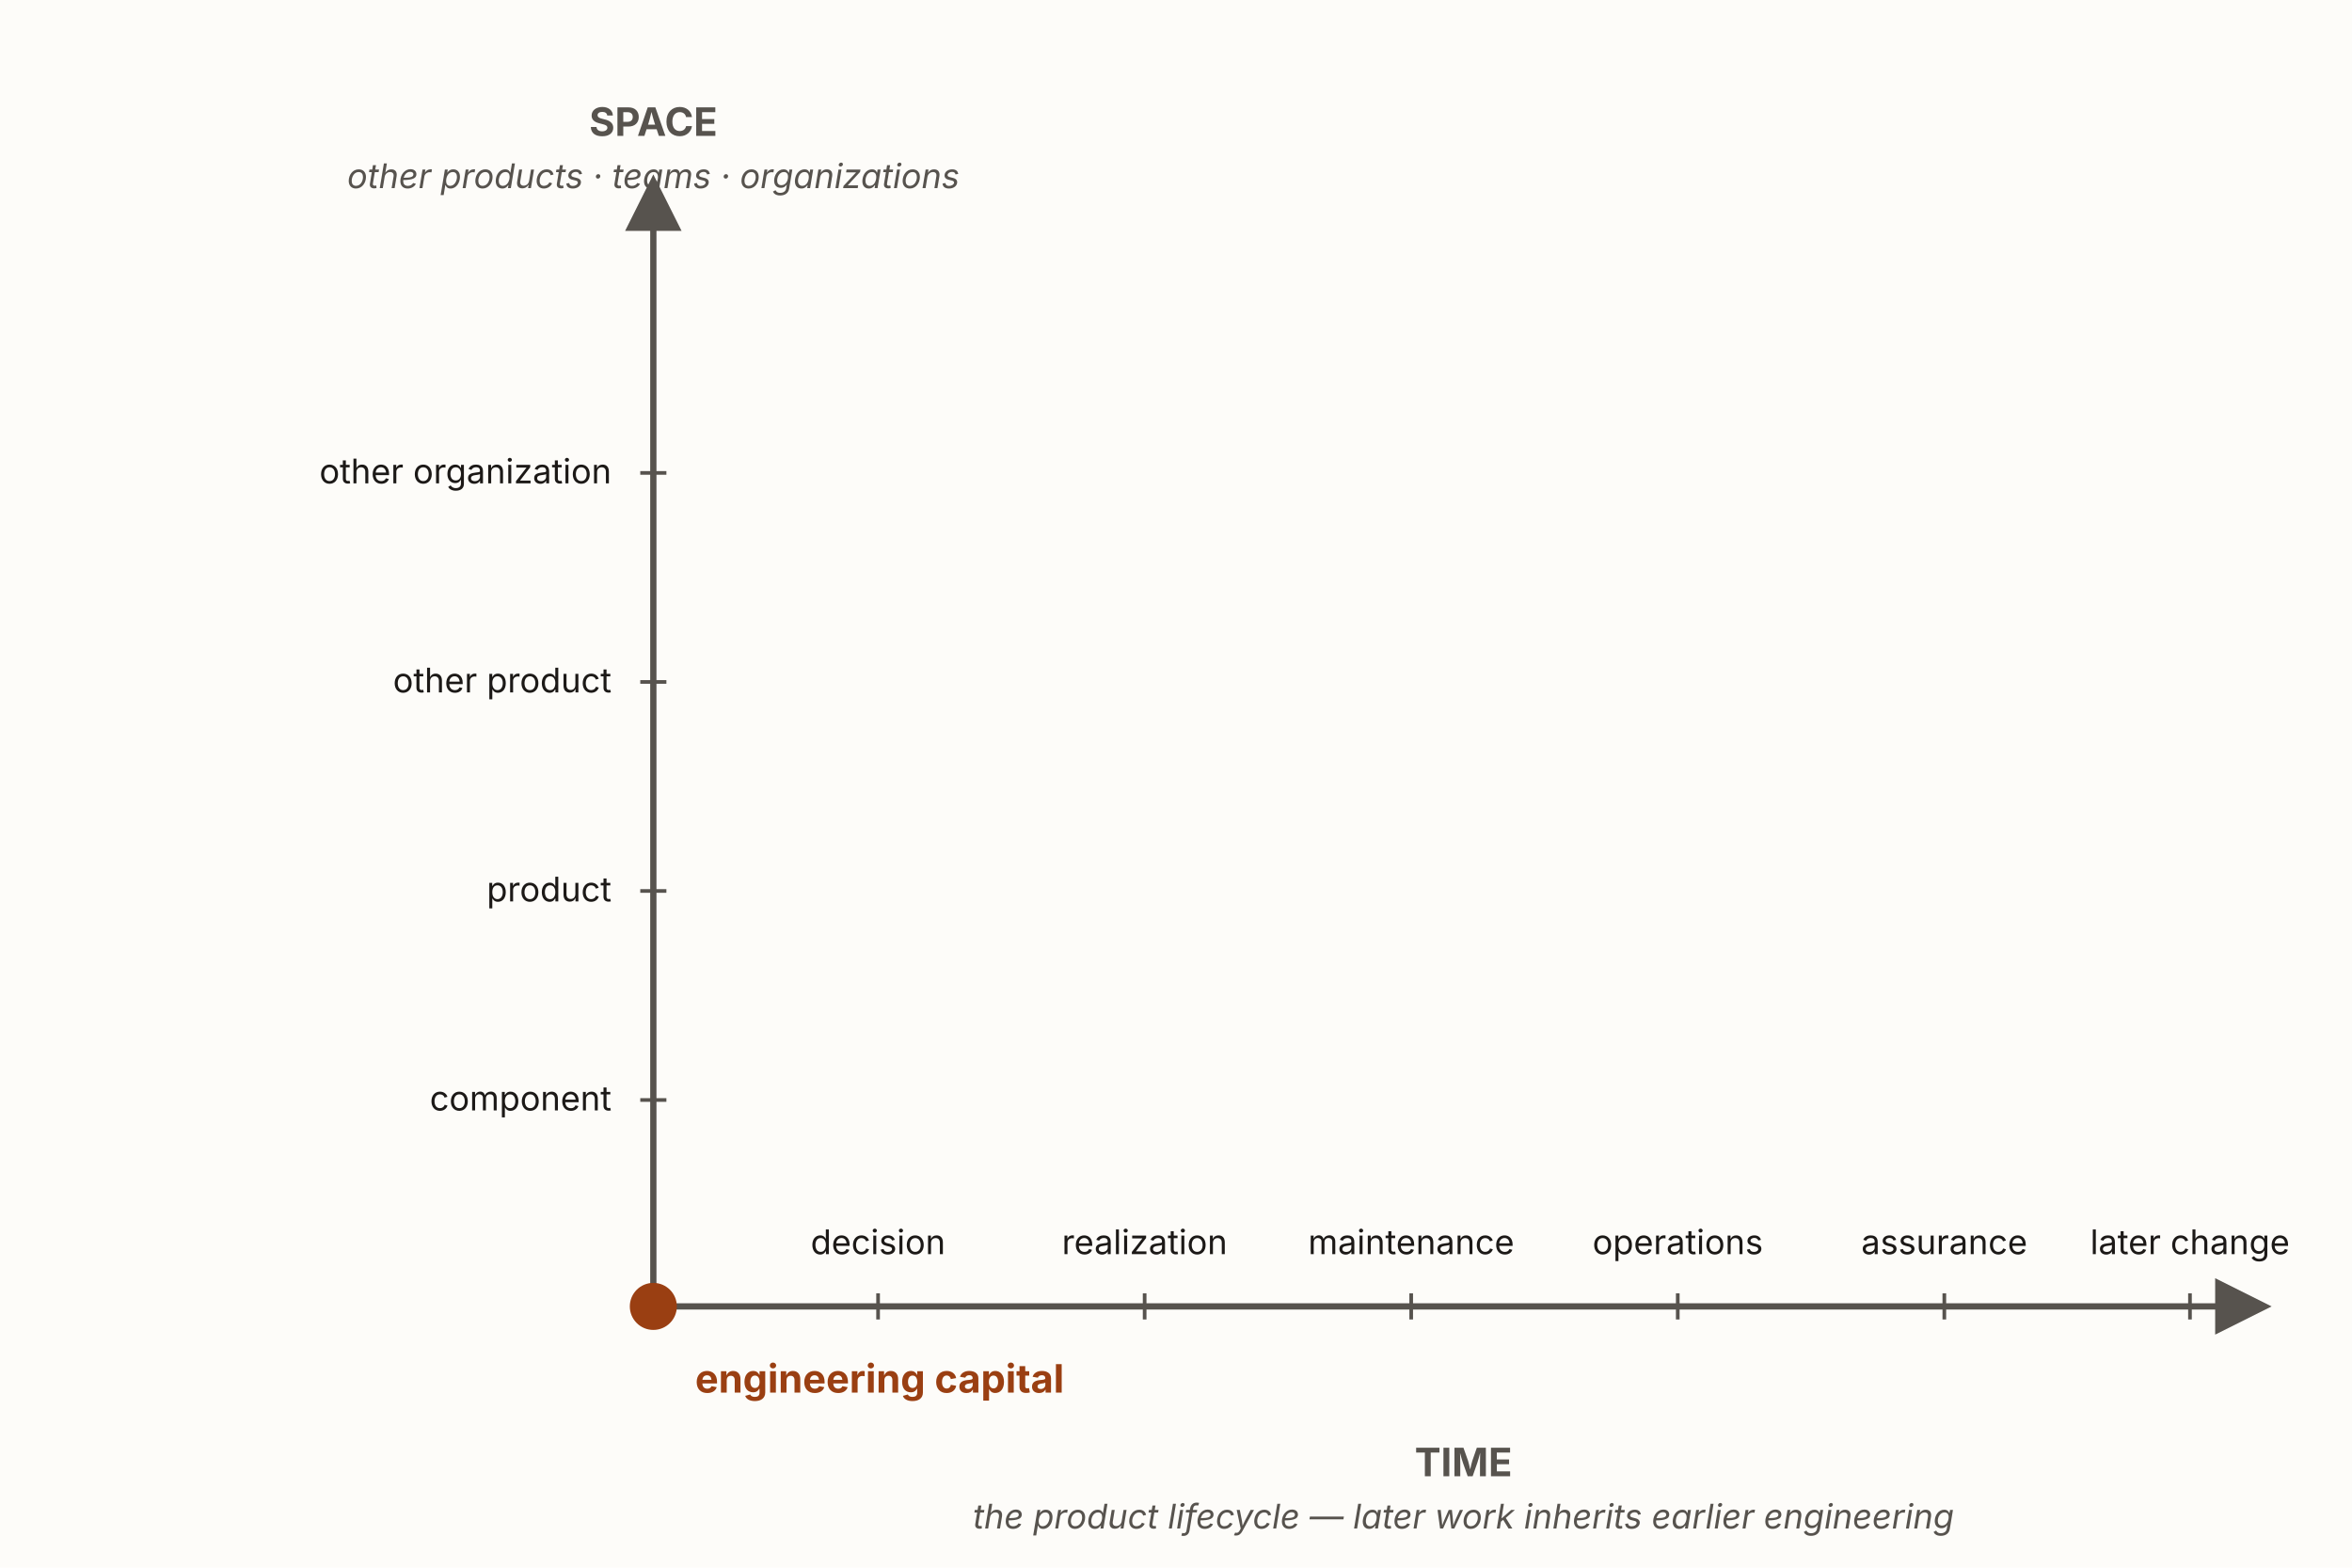
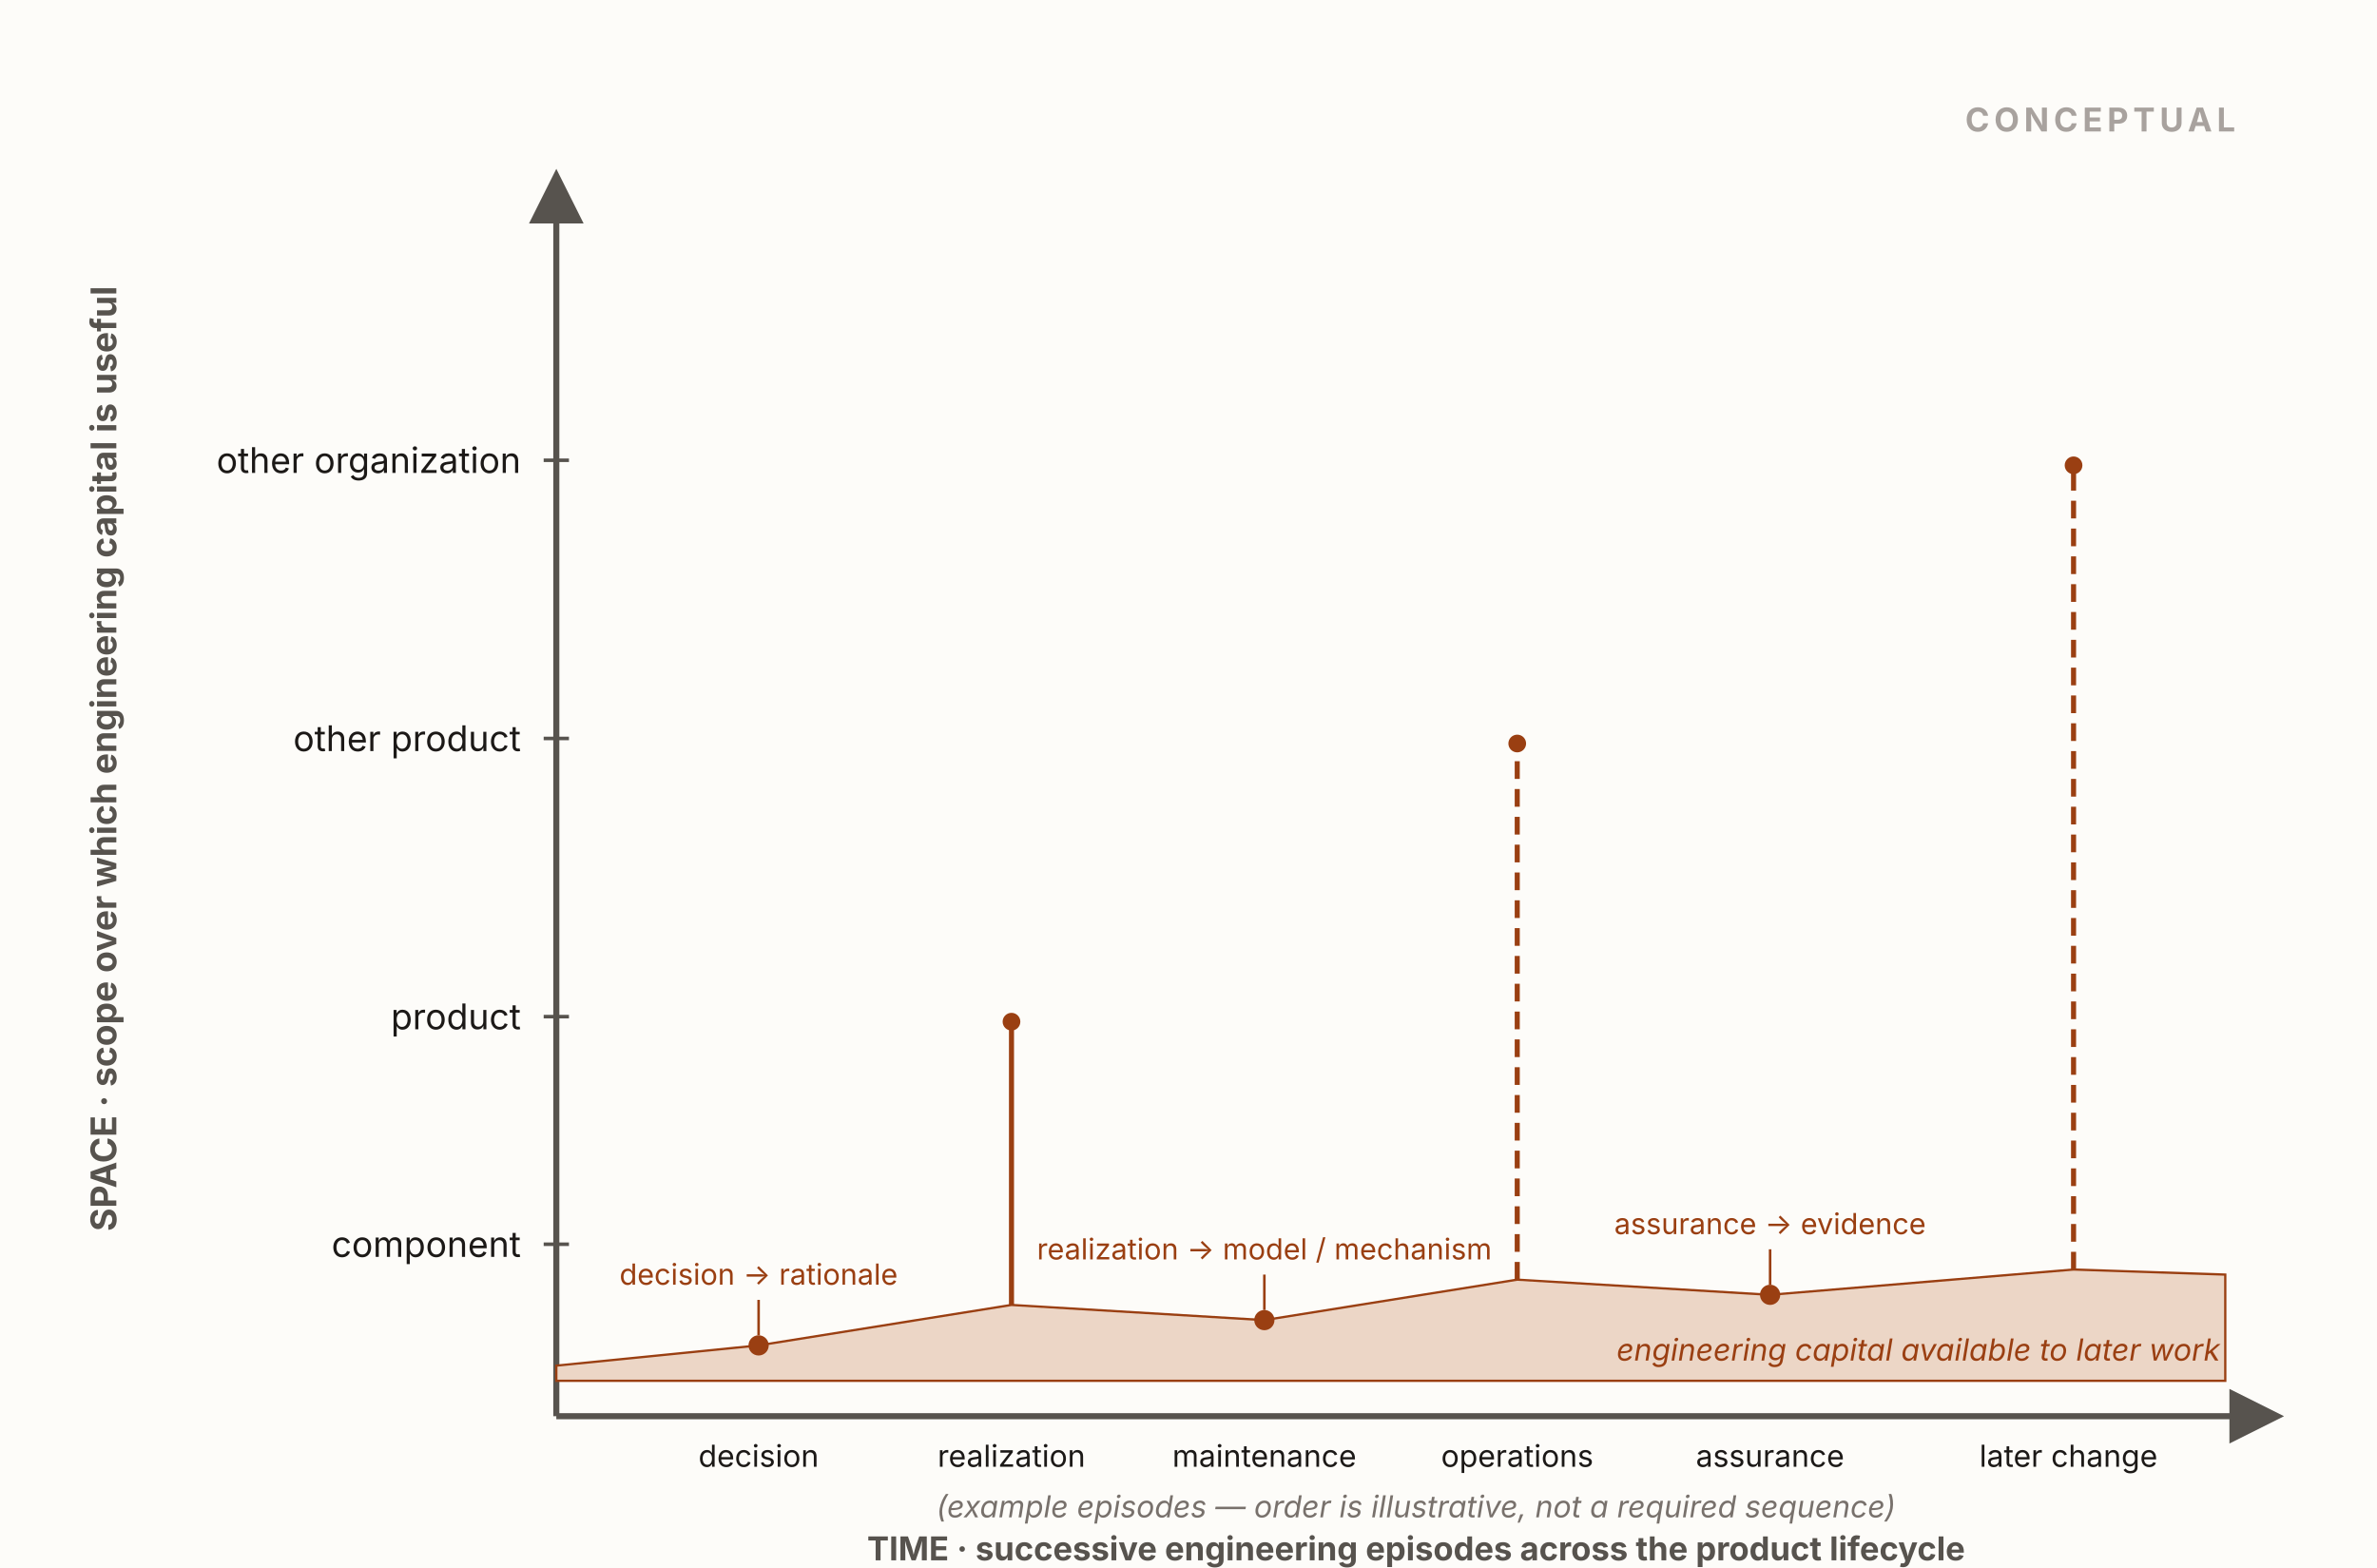
- <svg xmlns="http://www.w3.org/2000/svg" viewBox="0 0 900 600" width="900" height="600" role="img" aria-labelledby="h9Title h9Desc" font-family="'Source Sans 3', -apple-system, 'Segoe UI', sans-serif">
+ <svg xmlns="http://www.w3.org/2000/svg" viewBox="0 0 940 620" width="940" height="620" role="img" aria-labelledby="h9Title h9Desc" font-family="'Source Sans 3', -apple-system, 'Segoe UI', sans-serif">
  <defs>
    <marker id="h9-ah" viewBox="0 0 10 10" refX="8.5" refY="5" markerWidth="9" markerHeight="9" orient="auto">
      <path d="M0 0 L10 5 L0 10 z" fill="#57534e" />
    </marker>
  </defs>
-   <rect x="0" y="0" width="900" height="600" fill="#fdfcf9" />
-   <line x1="250" y1="500" x2="866" y2="500" stroke="#57534e" stroke-width="2.4" marker-end="url(#h9-ah)" />
-   <line x1="250" y1="500" x2="250" y2="70" stroke="#57534e" stroke-width="2.4" marker-end="url(#h9-ah)" />
-   <circle cx="250" cy="500" r="9" fill="#9a3f12" />
-   <text x="266" y="533" font-size="15" font-weight="700" fill="#9a3f12">engineering capital</text>
-   <g font-size="13" fill="#1c1917" text-anchor="middle">
-     <text x="336" y="480">decision</text>
-     <text x="438" y="480">realization</text>
-     <text x="540" y="480">maintenance</text>
-     <text x="642" y="480">operations</text>
-     <text x="744" y="480">assurance</text>
-     <text x="838" y="480">later change</text>
+   <rect x="0" y="0" width="940" height="620" fill="#fdfcf9" />
+   <text x="884" y="52" text-anchor="end" font-size="13" font-weight="700" letter-spacing="0.14em" fill="#a8a29e">CONCEPTUAL</text>
+   <line x1="220" y1="560" x2="900" y2="560" stroke="#57534e" stroke-width="2.4" marker-end="url(#h9-ah)" />
+   <line x1="220" y1="560" x2="220" y2="70" stroke="#57534e" stroke-width="2.4" marker-end="url(#h9-ah)" />
+   <g text-anchor="end" font-size="14" fill="#1c1917">
+     <text x="206" y="497">component</text>
+     <text x="206" y="407">product</text>
+     <text x="206" y="297">other product</text>
+     <text x="206" y="187">other organization</text>
  </g>
  <g stroke="#57534e" stroke-width="1.4">
-     <line x1="336" y1="495" x2="336" y2="505" />
-     <line x1="438" y1="495" x2="438" y2="505" />
-     <line x1="540" y1="495" x2="540" y2="505" />
-     <line x1="642" y1="495" x2="642" y2="505" />
-     <line x1="744" y1="495" x2="744" y2="505" />
-     <line x1="838" y1="495" x2="838" y2="505" />
+     <line x1="215" y1="492" x2="225" y2="492" />
+     <line x1="215" y1="402" x2="225" y2="402" />
+     <line x1="215" y1="292" x2="225" y2="292" />
+     <line x1="215" y1="182" x2="225" y2="182" />
  </g>
-   <text x="560" y="565" text-anchor="middle" font-size="15" font-weight="700" fill="#57534e">TIME</text>
-   <text x="560" y="585" text-anchor="middle" font-size="13" font-style="italic" fill="#57534e">the product lifecycle — later work inherits earlier engineering</text>
-   <g font-size="13" fill="#1c1917" text-anchor="end">
-     <text x="234" y="425">component</text>
-     <text x="234" y="345">product</text>
-     <text x="234" y="265">other product</text>
-     <text x="234" y="185">other organization</text>
+   <text x="46" y="300" text-anchor="middle" font-size="14" font-weight="700" fill="#57534e" transform="rotate(-90 46 300)">SPACE · scope over which engineering capital is useful</text>
+   <path d="M220,546 L220,540 L300,532 L400,516 L500,522 L600,506 L700,512 L820,502 L880,504 L880,546 Z" fill="#ecd6c6" stroke="#9a3f12" stroke-width="0.9" />
+   <text x="878" y="538" text-anchor="end" font-size="12" font-style="italic" fill="#9a3f12">engineering capital available to later work</text>
+   <g fill="#9a3f12" stroke="none">
+     <circle cx="300" cy="532" r="4" />
+     <circle cx="500" cy="522" r="4" />
+     <circle cx="700" cy="512" r="4" />
  </g>
-   <g stroke="#57534e" stroke-width="1.4">
-     <line x1="245" y1="421" x2="255" y2="421" />
-     <line x1="245" y1="341" x2="255" y2="341" />
-     <line x1="245" y1="261" x2="255" y2="261" />
-     <line x1="245" y1="181" x2="255" y2="181" />
+   <g stroke="#9a3f12" stroke-width="1">
+     <line x1="300" y1="528" x2="300" y2="514" />
+     <line x1="500" y1="518" x2="500" y2="504" />
+     <line x1="700" y1="508" x2="700" y2="494" />
  </g>
-   <text x="250" y="52" text-anchor="middle" font-size="15" font-weight="700" fill="#57534e">SPACE</text>
-   <text x="250" y="72" text-anchor="middle" font-size="13" font-style="italic" fill="#57534e">other products · teams · organizations</text>
+   <g text-anchor="middle" font-size="11.5" fill="#9a3f12">
+     <text x="300" y="508">decision → rationale</text>
+     <text x="500" y="498">realization → model / mechanism</text>
+     <text x="700" y="488">assurance → evidence</text>
+   </g>
+   <line x1="400" y1="516" x2="400" y2="404" stroke="#9a3f12" stroke-width="2" />
+   <circle cx="400" cy="404" r="3.5" fill="#9a3f12" />
+   <line x1="600" y1="506" x2="600" y2="294" stroke="#9a3f12" stroke-width="2" stroke-dasharray="7 4" />
+   <circle cx="600" cy="294" r="3.5" fill="#9a3f12" />
+   <line x1="820" y1="502" x2="820" y2="184" stroke="#9a3f12" stroke-width="2" stroke-dasharray="7 4" />
+   <circle cx="820" cy="184" r="3.5" fill="#9a3f12" />
+   <g text-anchor="middle" font-size="12" fill="#1c1917">
+     <text x="300" y="580">decision</text>
+     <text x="400" y="580">realization</text>
+     <text x="500" y="580">maintenance</text>
+     <text x="600" y="580">operations</text>
+     <text x="700" y="580">assurance</text>
+     <text x="818" y="580">later change</text>
+   </g>
+   <text x="560" y="600" text-anchor="middle" font-size="12" font-style="italic" fill="#78716c">(example episodes — order is illustrative, not a required sequence)</text>
+   <text x="560" y="617" text-anchor="middle" font-size="13" font-weight="700" fill="#57534e">TIME · successive engineering episodes across the product lifecycle</text>
</svg>
